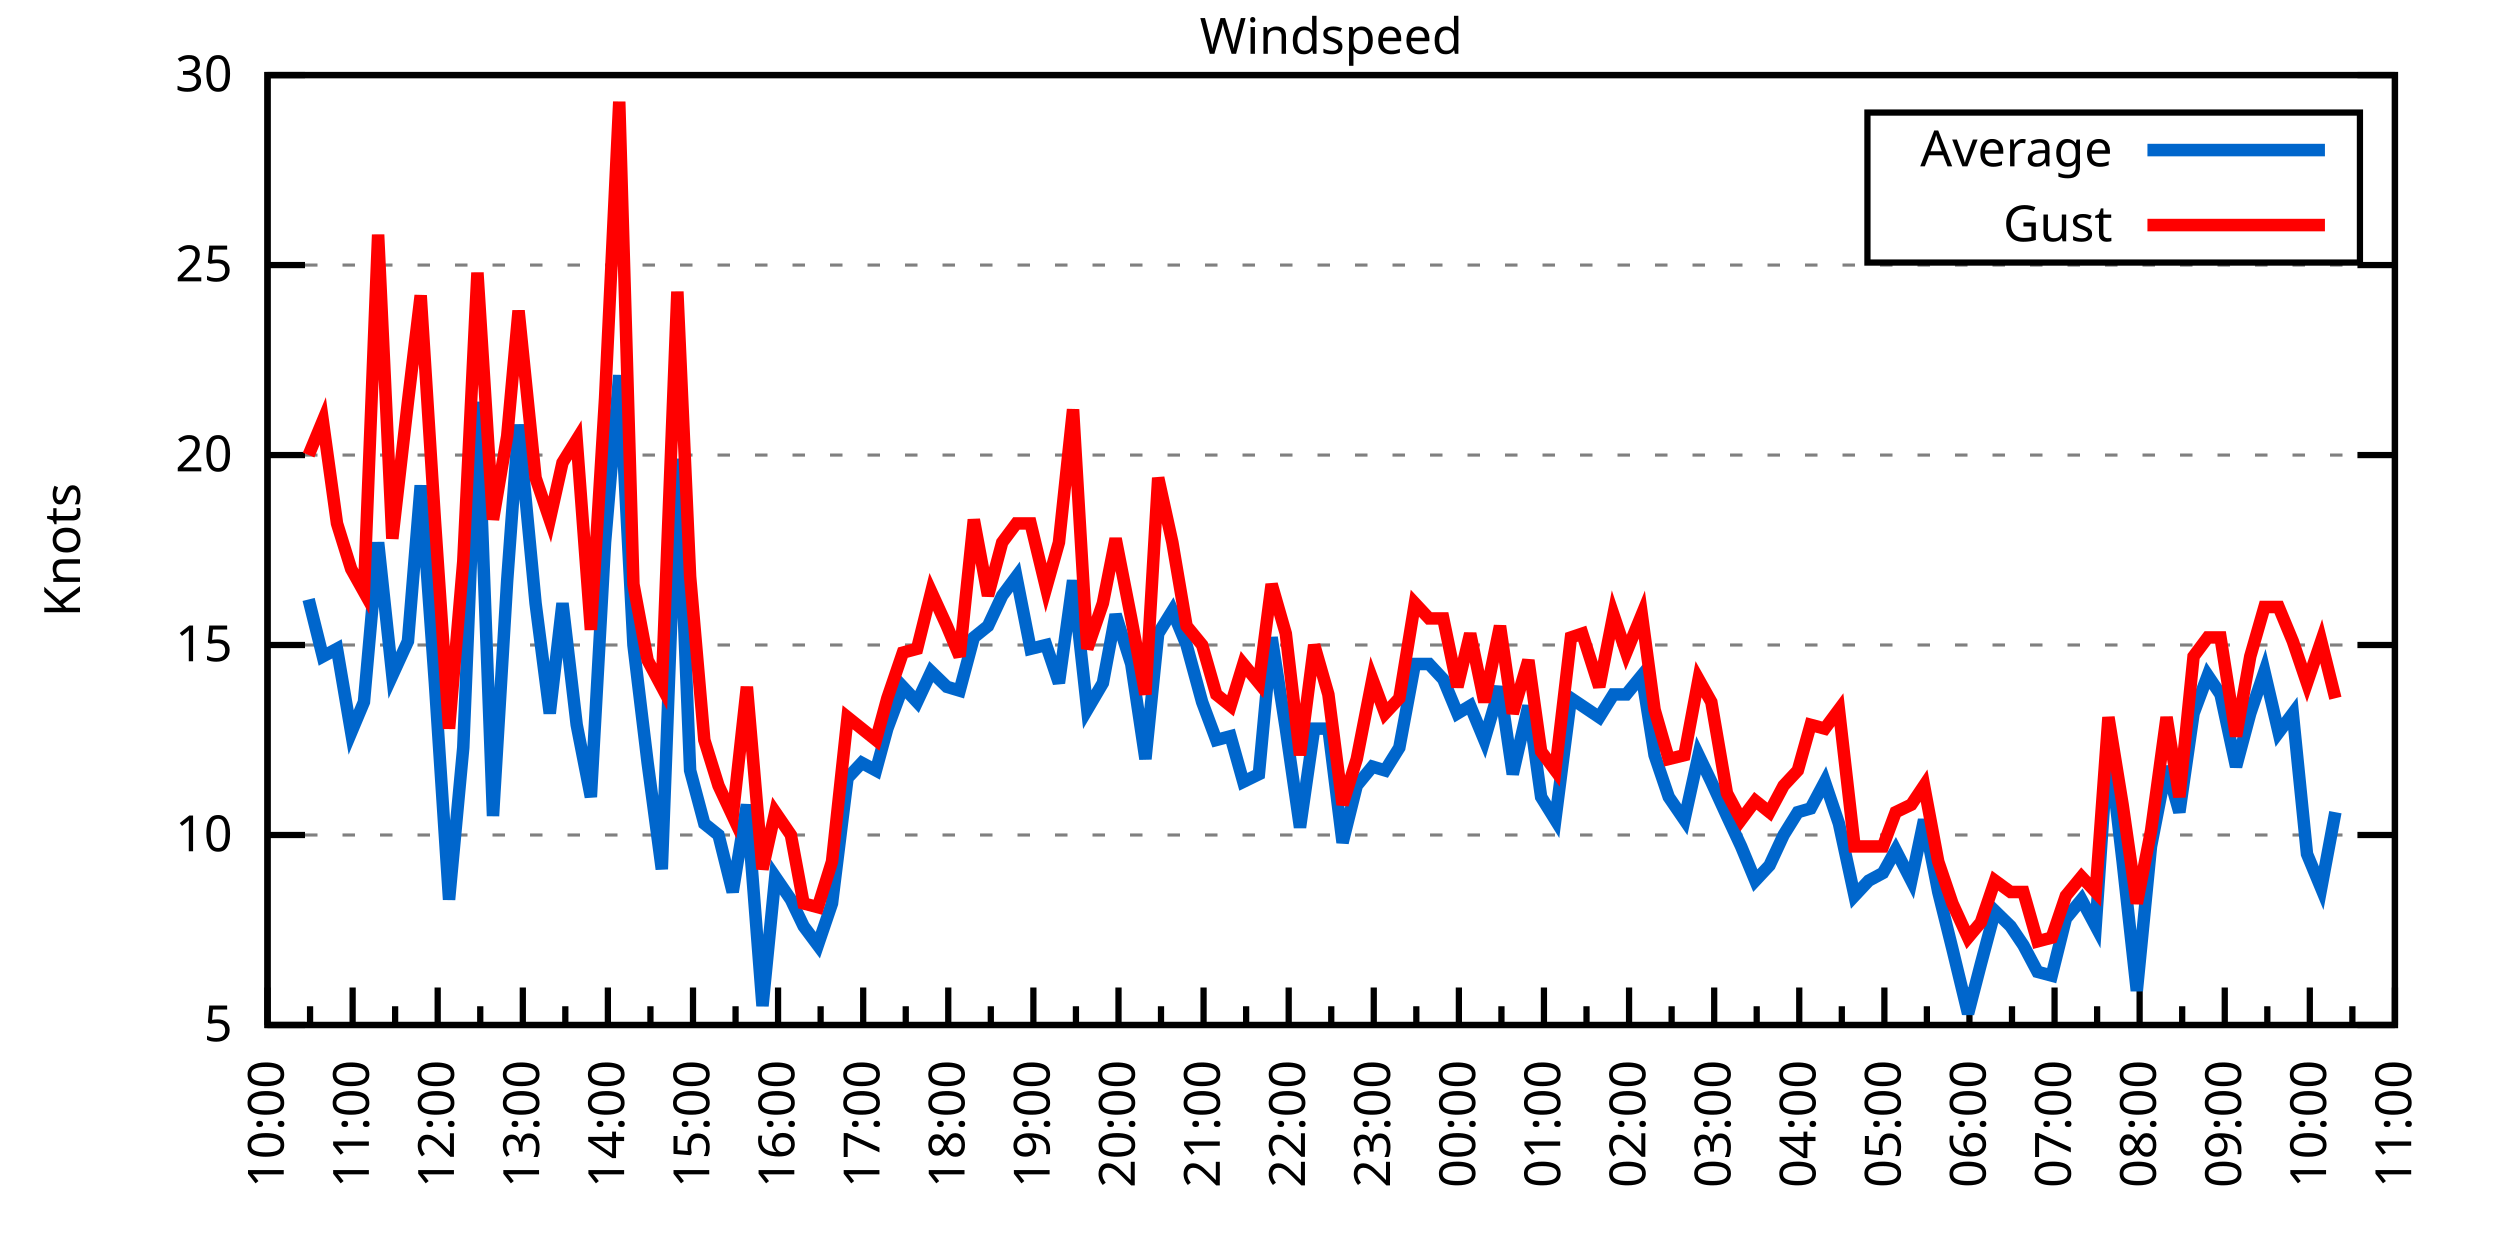
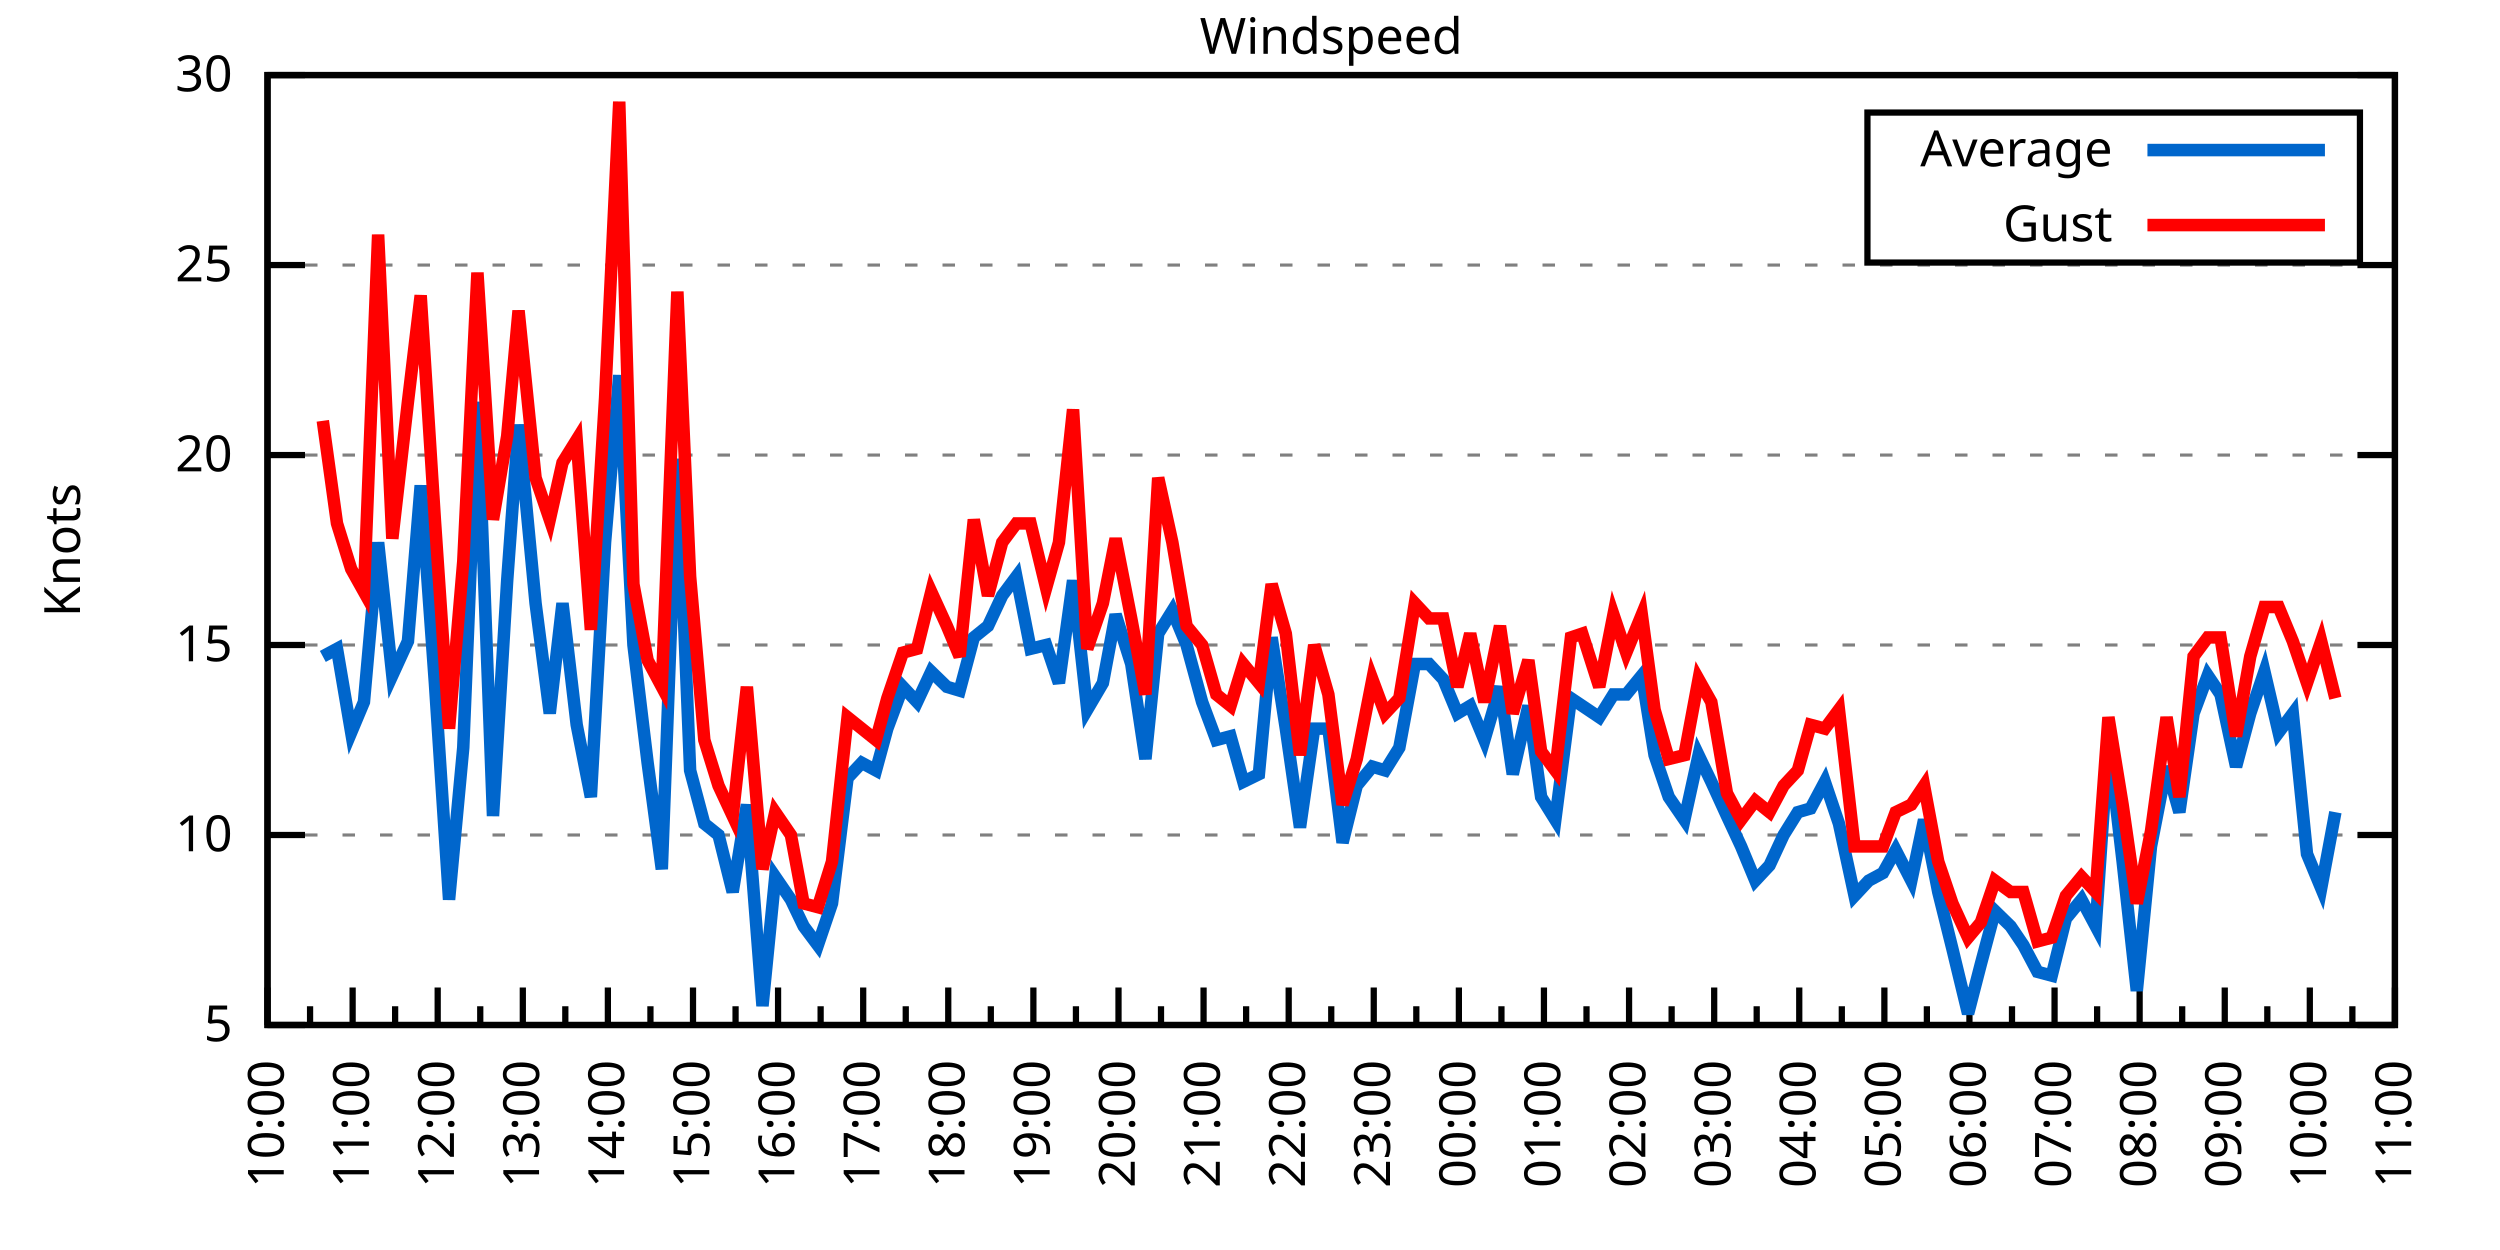
<svg xmlns="http://www.w3.org/2000/svg" xmlns:xlink="http://www.w3.org/1999/xlink" width="400" height="200" viewBox="0 0 400 200">
  <g id="gnuplot_canvas">
    <rect x="0" y="0" width="400" height="200" fill="none" />
    <defs>
      <circle id="gpDot" r="0.5" stroke-width="0.5" stroke="currentColor" />
      <path id="gpPt0" stroke-width="0.333" stroke="currentColor" d="M-1,0 h2 M0,-1 v2" />
      <path id="gpPt1" stroke-width="0.333" stroke="currentColor" d="M-1,-1 L1,1 M1,-1 L-1,1" />
      <path id="gpPt2" stroke-width="0.333" stroke="currentColor" d="M-1,0 L1,0 M0,-1 L0,1 M-1,-1 L1,1 M-1,1 L1,-1" />
      <rect id="gpPt3" stroke-width="0.333" stroke="currentColor" x="-1" y="-1" width="2" height="2" />
      <rect id="gpPt4" stroke-width="0.333" stroke="currentColor" fill="currentColor" x="-1" y="-1" width="2" height="2" />
      <circle id="gpPt5" stroke-width="0.333" stroke="currentColor" cx="0" cy="0" r="1" />
      <use xlink:href="#gpPt5" id="gpPt6" fill="currentColor" stroke="none" />
      <path id="gpPt7" stroke-width="0.333" stroke="currentColor" d="M0,-1.33 L-1.33,0.67 L1.33,0.67 z" />
      <use xlink:href="#gpPt7" id="gpPt8" fill="currentColor" stroke="none" />
      <use xlink:href="#gpPt7" id="gpPt9" stroke="currentColor" transform="rotate(180)" />
      <use xlink:href="#gpPt9" id="gpPt10" fill="currentColor" stroke="none" />
      <use xlink:href="#gpPt3" id="gpPt11" stroke="currentColor" transform="rotate(45)" />
      <use xlink:href="#gpPt11" id="gpPt12" fill="currentColor" stroke="none" />
      <path id="gpPt13" stroke-width="0.333" stroke="currentColor" d="M0,1.330 L1.265,0.411 L0.782,-1.067 L-0.782,-1.076 L-1.265,0.411 z" />
      <use xlink:href="#gpPt13" id="gpPt14" fill="currentColor" stroke="none" />
      <filter id="textbox" filterUnits="objectBoundingBox" x="0" y="0" height="1" width="1">
        <feFlood flood-color="white" flood-opacity="1" result="bgnd" />
        <feComposite in="SourceGraphic" in2="bgnd" operator="atop" />
      </filter>
      <filter id="greybox" filterUnits="objectBoundingBox" x="0" y="0" height="1" width="1">
        <feFlood flood-color="lightgrey" flood-opacity="1" result="grey" />
        <feComposite in="SourceGraphic" in2="grey" operator="atop" />
      </filter>
    </defs>
    <g fill="none" color="white" stroke="currentColor" stroke-width="1.00" stroke-linecap="butt" stroke-linejoin="miter">
</g>
    <g fill="none" color="black" stroke="currentColor" stroke-width="1.00" stroke-linecap="butt" stroke-linejoin="miter">
      <g stroke="none" shape-rendering="crispEdges">
        <polygon fill="rgb(255, 255, 255)" points="42.80,164.00 383.18,164.00 383.18,12.02 42.80,12.02 " />
      </g>
    </g>
    <g fill="none" color="black" stroke="currentColor" stroke-width="1.00" stroke-linecap="butt" stroke-linejoin="miter">
</g>
    <g fill="none" color="black" stroke="black" stroke-width="0.50" stroke-linecap="butt" stroke-linejoin="miter">
</g>
    <g fill="none" color="gray" stroke="currentColor" stroke-width="0.50" stroke-linecap="butt" stroke-linejoin="miter">
      <path stroke="gray" stroke-dasharray="2,4" class="gridline" d="M42.80,164.00 L383.19,164.00  " />
    </g>
    <g fill="none" color="gray" stroke="gray" stroke-width="1.00" stroke-linecap="butt" stroke-linejoin="miter">
</g>
    <g fill="none" color="black" stroke="currentColor" stroke-width="1.00" stroke-linecap="butt" stroke-linejoin="miter">
      <path stroke="black" d="M42.80,164.00 L48.80,164.00 M383.19,164.00 L377.19,164.00  " />
      <g transform="translate(37.20,166.60)" stroke="none" fill="black" font-family="Sans" font-size="8.00" text-anchor="end">
        <text>
          <tspan font-family="Sans"> 5</tspan>
        </text>
      </g>
    </g>
    <g fill="none" color="black" stroke="currentColor" stroke-width="1.00" stroke-linecap="butt" stroke-linejoin="miter">
</g>
    <g fill="none" color="black" stroke="black" stroke-width="0.50" stroke-linecap="butt" stroke-linejoin="miter">
</g>
    <g fill="none" color="gray" stroke="currentColor" stroke-width="0.50" stroke-linecap="butt" stroke-linejoin="miter">
      <path stroke="gray" stroke-dasharray="2,4" class="gridline" d="M42.80,133.60 L383.19,133.60  " />
    </g>
    <g fill="none" color="gray" stroke="gray" stroke-width="1.00" stroke-linecap="butt" stroke-linejoin="miter">
</g>
    <g fill="none" color="black" stroke="currentColor" stroke-width="1.00" stroke-linecap="butt" stroke-linejoin="miter">
      <path stroke="black" d="M42.80,133.60 L48.80,133.60 M383.19,133.60 L377.19,133.60  " />
      <g transform="translate(37.20,136.20)" stroke="none" fill="black" font-family="Sans" font-size="8.00" text-anchor="end">
        <text>
          <tspan font-family="Sans"> 10</tspan>
        </text>
      </g>
    </g>
    <g fill="none" color="black" stroke="currentColor" stroke-width="1.00" stroke-linecap="butt" stroke-linejoin="miter">
</g>
    <g fill="none" color="black" stroke="black" stroke-width="0.50" stroke-linecap="butt" stroke-linejoin="miter">
</g>
    <g fill="none" color="gray" stroke="currentColor" stroke-width="0.50" stroke-linecap="butt" stroke-linejoin="miter">
      <path stroke="gray" stroke-dasharray="2,4" class="gridline" d="M42.80,103.20 L383.19,103.20  " />
    </g>
    <g fill="none" color="gray" stroke="gray" stroke-width="1.00" stroke-linecap="butt" stroke-linejoin="miter">
</g>
    <g fill="none" color="black" stroke="currentColor" stroke-width="1.00" stroke-linecap="butt" stroke-linejoin="miter">
      <path stroke="black" d="M42.80,103.20 L48.80,103.20 M383.19,103.20 L377.19,103.20  " />
      <g transform="translate(37.20,105.80)" stroke="none" fill="black" font-family="Sans" font-size="8.00" text-anchor="end">
        <text>
          <tspan font-family="Sans"> 15</tspan>
        </text>
      </g>
    </g>
    <g fill="none" color="black" stroke="currentColor" stroke-width="1.00" stroke-linecap="butt" stroke-linejoin="miter">
</g>
    <g fill="none" color="black" stroke="black" stroke-width="0.50" stroke-linecap="butt" stroke-linejoin="miter">
</g>
    <g fill="none" color="gray" stroke="currentColor" stroke-width="0.50" stroke-linecap="butt" stroke-linejoin="miter">
      <path stroke="gray" stroke-dasharray="2,4" class="gridline" d="M42.80,72.81 L383.19,72.81  " />
    </g>
    <g fill="none" color="gray" stroke="gray" stroke-width="1.00" stroke-linecap="butt" stroke-linejoin="miter">
</g>
    <g fill="none" color="black" stroke="currentColor" stroke-width="1.00" stroke-linecap="butt" stroke-linejoin="miter">
      <path stroke="black" d="M42.80,72.81 L48.80,72.81 M383.19,72.81 L377.19,72.81  " />
      <g transform="translate(37.20,75.41)" stroke="none" fill="black" font-family="Sans" font-size="8.00" text-anchor="end">
        <text>
          <tspan font-family="Sans"> 20</tspan>
        </text>
      </g>
    </g>
    <g fill="none" color="black" stroke="currentColor" stroke-width="1.00" stroke-linecap="butt" stroke-linejoin="miter">
</g>
    <g fill="none" color="black" stroke="black" stroke-width="0.50" stroke-linecap="butt" stroke-linejoin="miter">
</g>
    <g fill="none" color="gray" stroke="currentColor" stroke-width="0.50" stroke-linecap="butt" stroke-linejoin="miter">
      <path stroke="gray" stroke-dasharray="2,4" class="gridline" d="M42.80,42.41 L383.19,42.41  " />
    </g>
    <g fill="none" color="gray" stroke="gray" stroke-width="1.00" stroke-linecap="butt" stroke-linejoin="miter">
</g>
    <g fill="none" color="black" stroke="currentColor" stroke-width="1.00" stroke-linecap="butt" stroke-linejoin="miter">
      <path stroke="black" d="M42.80,42.41 L48.80,42.41 M383.19,42.41 L377.19,42.41  " />
      <g transform="translate(37.20,45.01)" stroke="none" fill="black" font-family="Sans" font-size="8.00" text-anchor="end">
        <text>
          <tspan font-family="Sans"> 25</tspan>
        </text>
      </g>
    </g>
    <g fill="none" color="black" stroke="currentColor" stroke-width="1.00" stroke-linecap="butt" stroke-linejoin="miter">
</g>
    <g fill="none" color="black" stroke="black" stroke-width="0.50" stroke-linecap="butt" stroke-linejoin="miter">
</g>
    <g fill="none" color="gray" stroke="currentColor" stroke-width="0.50" stroke-linecap="butt" stroke-linejoin="miter">
      <path stroke="gray" stroke-dasharray="2,4" class="gridline" d="M42.80,12.01 L383.19,12.01  " />
    </g>
    <g fill="none" color="gray" stroke="gray" stroke-width="1.00" stroke-linecap="butt" stroke-linejoin="miter">
</g>
    <g fill="none" color="black" stroke="currentColor" stroke-width="1.00" stroke-linecap="butt" stroke-linejoin="miter">
      <path stroke="black" d="M42.80,12.01 L48.80,12.01 M383.19,12.01 L377.19,12.01  " />
      <g transform="translate(37.20,14.61)" stroke="none" fill="black" font-family="Sans" font-size="8.00" text-anchor="end">
        <text>
          <tspan font-family="Sans"> 30</tspan>
        </text>
      </g>
    </g>
    <g fill="none" color="black" stroke="currentColor" stroke-width="1.00" stroke-linecap="butt" stroke-linejoin="miter">
      <path stroke="black" d="M42.80,164.00 L42.80,158.00  " />
      <g transform="translate(45.40,169.60) rotate(270)" stroke="none" fill="black" font-family="Sans" font-size="8.00" text-anchor="end">
        <text>
          <tspan font-family="Sans">10:00</tspan>
        </text>
      </g>
    </g>
    <g fill="none" color="black" stroke="currentColor" stroke-width="1.00" stroke-linecap="butt" stroke-linejoin="miter">
      <path stroke="black" d="M49.61,164.00 L49.61,161.00 M56.42,164.00 L56.42,158.00  " />
      <g transform="translate(59.02,169.60) rotate(270)" stroke="none" fill="black" font-family="Sans" font-size="8.00" text-anchor="end">
        <text>
          <tspan font-family="Sans">11:00</tspan>
        </text>
      </g>
    </g>
    <g fill="none" color="black" stroke="currentColor" stroke-width="1.00" stroke-linecap="butt" stroke-linejoin="miter">
      <path stroke="black" d="M63.22,164.00 L63.22,161.00 M70.03,164.00 L70.03,158.00  " />
      <g transform="translate(72.63,169.60) rotate(270)" stroke="none" fill="black" font-family="Sans" font-size="8.00" text-anchor="end">
        <text>
          <tspan font-family="Sans">12:00</tspan>
        </text>
      </g>
    </g>
    <g fill="none" color="black" stroke="currentColor" stroke-width="1.00" stroke-linecap="butt" stroke-linejoin="miter">
      <path stroke="black" d="M76.84,164.00 L76.84,161.00 M83.65,164.00 L83.65,158.00  " />
      <g transform="translate(86.25,169.60) rotate(270)" stroke="none" fill="black" font-family="Sans" font-size="8.00" text-anchor="end">
        <text>
          <tspan font-family="Sans">13:00</tspan>
        </text>
      </g>
    </g>
    <g fill="none" color="black" stroke="currentColor" stroke-width="1.00" stroke-linecap="butt" stroke-linejoin="miter">
      <path stroke="black" d="M90.45,164.00 L90.45,161.00 M97.26,164.00 L97.26,158.00  " />
      <g transform="translate(99.86,169.60) rotate(270)" stroke="none" fill="black" font-family="Sans" font-size="8.00" text-anchor="end">
        <text>
          <tspan font-family="Sans">14:00</tspan>
        </text>
      </g>
    </g>
    <g fill="none" color="black" stroke="currentColor" stroke-width="1.00" stroke-linecap="butt" stroke-linejoin="miter">
      <path stroke="black" d="M104.07,164.00 L104.07,161.00 M110.88,164.00 L110.88,158.00  " />
      <g transform="translate(113.48,169.60) rotate(270)" stroke="none" fill="black" font-family="Sans" font-size="8.00" text-anchor="end">
        <text>
          <tspan font-family="Sans">15:00</tspan>
        </text>
      </g>
    </g>
    <g fill="none" color="black" stroke="currentColor" stroke-width="1.00" stroke-linecap="butt" stroke-linejoin="miter">
      <path stroke="black" d="M117.69,164.00 L117.69,161.00 M124.49,164.00 L124.49,158.00  " />
      <g transform="translate(127.09,169.60) rotate(270)" stroke="none" fill="black" font-family="Sans" font-size="8.00" text-anchor="end">
        <text>
          <tspan font-family="Sans">16:00</tspan>
        </text>
      </g>
    </g>
    <g fill="none" color="black" stroke="currentColor" stroke-width="1.00" stroke-linecap="butt" stroke-linejoin="miter">
      <path stroke="black" d="M131.30,164.00 L131.30,161.00 M138.11,164.00 L138.11,158.00  " />
      <g transform="translate(140.71,169.60) rotate(270)" stroke="none" fill="black" font-family="Sans" font-size="8.00" text-anchor="end">
        <text>
          <tspan font-family="Sans">17:00</tspan>
        </text>
      </g>
    </g>
    <g fill="none" color="black" stroke="currentColor" stroke-width="1.00" stroke-linecap="butt" stroke-linejoin="miter">
      <path stroke="black" d="M144.92,164.00 L144.92,161.00 M151.72,164.00 L151.72,158.00  " />
      <g transform="translate(154.32,169.60) rotate(270)" stroke="none" fill="black" font-family="Sans" font-size="8.00" text-anchor="end">
        <text>
          <tspan font-family="Sans">18:00</tspan>
        </text>
      </g>
    </g>
    <g fill="none" color="black" stroke="currentColor" stroke-width="1.00" stroke-linecap="butt" stroke-linejoin="miter">
      <path stroke="black" d="M158.53,164.00 L158.53,161.00 M165.34,164.00 L165.34,158.00  " />
      <g transform="translate(167.94,169.60) rotate(270)" stroke="none" fill="black" font-family="Sans" font-size="8.00" text-anchor="end">
        <text>
          <tspan font-family="Sans">19:00</tspan>
        </text>
      </g>
    </g>
    <g fill="none" color="black" stroke="currentColor" stroke-width="1.00" stroke-linecap="butt" stroke-linejoin="miter">
      <path stroke="black" d="M172.15,164.00 L172.15,161.00 M178.96,164.00 L178.96,158.00  " />
      <g transform="translate(181.56,169.60) rotate(270)" stroke="none" fill="black" font-family="Sans" font-size="8.00" text-anchor="end">
        <text>
          <tspan font-family="Sans">20:00</tspan>
        </text>
      </g>
    </g>
    <g fill="none" color="black" stroke="currentColor" stroke-width="1.00" stroke-linecap="butt" stroke-linejoin="miter">
      <path stroke="black" d="M185.76,164.00 L185.76,161.00 M192.57,164.00 L192.57,158.00  " />
      <g transform="translate(195.17,169.60) rotate(270)" stroke="none" fill="black" font-family="Sans" font-size="8.00" text-anchor="end">
        <text>
          <tspan font-family="Sans">21:00</tspan>
        </text>
      </g>
    </g>
    <g fill="none" color="black" stroke="currentColor" stroke-width="1.00" stroke-linecap="butt" stroke-linejoin="miter">
      <path stroke="black" d="M199.38,164.00 L199.38,161.00 M206.19,164.00 L206.19,158.00  " />
      <g transform="translate(208.79,169.60) rotate(270)" stroke="none" fill="black" font-family="Sans" font-size="8.00" text-anchor="end">
        <text>
          <tspan font-family="Sans">22:00</tspan>
        </text>
      </g>
    </g>
    <g fill="none" color="black" stroke="currentColor" stroke-width="1.00" stroke-linecap="butt" stroke-linejoin="miter">
      <path stroke="black" d="M213.00,164.00 L213.00,161.00 M219.80,164.00 L219.80,158.00  " />
      <g transform="translate(222.40,169.60) rotate(270)" stroke="none" fill="black" font-family="Sans" font-size="8.00" text-anchor="end">
        <text>
          <tspan font-family="Sans">23:00</tspan>
        </text>
      </g>
    </g>
    <g fill="none" color="black" stroke="currentColor" stroke-width="1.00" stroke-linecap="butt" stroke-linejoin="miter">
      <path stroke="black" d="M226.61,164.00 L226.61,161.00 M233.42,164.00 L233.42,158.00  " />
      <g transform="translate(236.02,169.60) rotate(270)" stroke="none" fill="black" font-family="Sans" font-size="8.00" text-anchor="end">
        <text>
          <tspan font-family="Sans">00:00</tspan>
        </text>
      </g>
    </g>
    <g fill="none" color="black" stroke="currentColor" stroke-width="1.00" stroke-linecap="butt" stroke-linejoin="miter">
      <path stroke="black" d="M240.23,164.00 L240.23,161.00 M247.03,164.00 L247.03,158.00  " />
      <g transform="translate(249.63,169.60) rotate(270)" stroke="none" fill="black" font-family="Sans" font-size="8.00" text-anchor="end">
        <text>
          <tspan font-family="Sans">01:00</tspan>
        </text>
      </g>
    </g>
    <g fill="none" color="black" stroke="currentColor" stroke-width="1.00" stroke-linecap="butt" stroke-linejoin="miter">
      <path stroke="black" d="M253.84,164.00 L253.84,161.00 M260.65,164.00 L260.65,158.00  " />
      <g transform="translate(263.25,169.60) rotate(270)" stroke="none" fill="black" font-family="Sans" font-size="8.00" text-anchor="end">
        <text>
          <tspan font-family="Sans">02:00</tspan>
        </text>
      </g>
    </g>
    <g fill="none" color="black" stroke="currentColor" stroke-width="1.00" stroke-linecap="butt" stroke-linejoin="miter">
      <path stroke="black" d="M267.46,164.00 L267.46,161.00 M274.27,164.00 L274.27,158.00  " />
      <g transform="translate(276.87,169.60) rotate(270)" stroke="none" fill="black" font-family="Sans" font-size="8.00" text-anchor="end">
        <text>
          <tspan font-family="Sans">03:00</tspan>
        </text>
      </g>
    </g>
    <g fill="none" color="black" stroke="currentColor" stroke-width="1.00" stroke-linecap="butt" stroke-linejoin="miter">
      <path stroke="black" d="M281.07,164.00 L281.07,161.00 M287.88,164.00 L287.88,158.00  " />
      <g transform="translate(290.48,169.60) rotate(270)" stroke="none" fill="black" font-family="Sans" font-size="8.00" text-anchor="end">
        <text>
          <tspan font-family="Sans">04:00</tspan>
        </text>
      </g>
    </g>
    <g fill="none" color="black" stroke="currentColor" stroke-width="1.00" stroke-linecap="butt" stroke-linejoin="miter">
      <path stroke="black" d="M294.69,164.00 L294.69,161.00 M301.50,164.00 L301.50,158.00  " />
      <g transform="translate(304.10,169.60) rotate(270)" stroke="none" fill="black" font-family="Sans" font-size="8.00" text-anchor="end">
        <text>
          <tspan font-family="Sans">05:00</tspan>
        </text>
      </g>
    </g>
    <g fill="none" color="black" stroke="currentColor" stroke-width="1.00" stroke-linecap="butt" stroke-linejoin="miter">
      <path stroke="black" d="M308.30,164.00 L308.30,161.00 M315.11,164.00 L315.11,158.00  " />
      <g transform="translate(317.71,169.60) rotate(270)" stroke="none" fill="black" font-family="Sans" font-size="8.00" text-anchor="end">
        <text>
          <tspan font-family="Sans">06:00</tspan>
        </text>
      </g>
    </g>
    <g fill="none" color="black" stroke="currentColor" stroke-width="1.00" stroke-linecap="butt" stroke-linejoin="miter">
      <path stroke="black" d="M321.92,164.00 L321.92,161.00 M328.73,164.00 L328.73,158.00  " />
      <g transform="translate(331.33,169.60) rotate(270)" stroke="none" fill="black" font-family="Sans" font-size="8.00" text-anchor="end">
        <text>
          <tspan font-family="Sans">07:00</tspan>
        </text>
      </g>
    </g>
    <g fill="none" color="black" stroke="currentColor" stroke-width="1.00" stroke-linecap="butt" stroke-linejoin="miter">
      <path stroke="black" d="M335.54,164.00 L335.54,161.00 M342.34,164.00 L342.34,158.00  " />
      <g transform="translate(344.94,169.60) rotate(270)" stroke="none" fill="black" font-family="Sans" font-size="8.00" text-anchor="end">
        <text>
          <tspan font-family="Sans">08:00</tspan>
        </text>
      </g>
    </g>
    <g fill="none" color="black" stroke="currentColor" stroke-width="1.00" stroke-linecap="butt" stroke-linejoin="miter">
      <path stroke="black" d="M349.15,164.00 L349.15,161.00 M355.96,164.00 L355.96,158.00  " />
      <g transform="translate(358.56,169.60) rotate(270)" stroke="none" fill="black" font-family="Sans" font-size="8.00" text-anchor="end">
        <text>
          <tspan font-family="Sans">09:00</tspan>
        </text>
      </g>
    </g>
    <g fill="none" color="black" stroke="currentColor" stroke-width="1.00" stroke-linecap="butt" stroke-linejoin="miter">
      <path stroke="black" d="M362.77,164.00 L362.77,161.00 M369.57,164.00 L369.57,158.00  " />
      <g transform="translate(372.17,169.60) rotate(270)" stroke="none" fill="black" font-family="Sans" font-size="8.00" text-anchor="end">
        <text>
          <tspan font-family="Sans">10:00</tspan>
        </text>
      </g>
    </g>
    <g fill="none" color="black" stroke="currentColor" stroke-width="1.00" stroke-linecap="butt" stroke-linejoin="miter">
      <path stroke="black" d="M376.38,164.00 L376.38,161.00 M383.19,164.00 L383.19,158.00  " />
      <g transform="translate(385.79,169.60) rotate(270)" stroke="none" fill="black" font-family="Sans" font-size="8.00" text-anchor="end">
        <text>
          <tspan font-family="Sans">11:00</tspan>
        </text>
      </g>
    </g>
    <g fill="none" color="black" stroke="currentColor" stroke-width="1.00" stroke-linecap="butt" stroke-linejoin="miter">
</g>
    <g fill="none" color="black" stroke="currentColor" stroke-width="1.00" stroke-linecap="butt" stroke-linejoin="miter">
      <path stroke="black" d="M42.80,12.01 L42.80,164.00 L383.19,164.00 L383.19,12.01 L42.80,12.01 Z  " />
    </g>
    <g fill="none" color="black" stroke="currentColor" stroke-width="1.00" stroke-linecap="butt" stroke-linejoin="miter">
      <g transform="translate(12.80,88.01) rotate(270)" stroke="none" fill="black" font-family="Sans" font-size="8.00" text-anchor="middle">
        <text>
          <tspan font-family="Sans">Knots</tspan>
        </text>
      </g>
    </g>
    <g fill="none" color="black" stroke="currentColor" stroke-width="1.00" stroke-linecap="butt" stroke-linejoin="miter">
</g>
    <g fill="none" color="black" stroke="currentColor" stroke-width="1.00" stroke-linecap="butt" stroke-linejoin="miter">
      <path stroke="black" d="M298.79,42.01 L298.79,18.01 L377.59,18.01 L377.59,42.01 L298.79,42.01 Z  " />
    </g>
    <g id="Windspeed_plot_1">
      <g fill="none" color="white" stroke="black" stroke-width="2.00" stroke-linecap="butt" stroke-linejoin="miter">
</g>
      <g fill="none" color="black" stroke="currentColor" stroke-width="2.00" stroke-linecap="butt" stroke-linejoin="miter">
        <g transform="translate(337.99,26.61)" stroke="none" fill="black" font-family="Sans" font-size="8.00" text-anchor="end">
          <text>
            <tspan font-family="Sans">Average</tspan>
          </text>
        </g>
      </g>
      <g fill="none" color="black" stroke="currentColor" stroke-width="2.00" stroke-linecap="butt" stroke-linejoin="miter">
-         <path stroke="rgb(  0, 102, 204)" d="M343.59,24.01 L371.99,24.01 M49.38,95.91 L51.65,105.03 L53.92,103.81 L56.19,117.19 L58.23,112.32 L60.50,86.79   L62.77,108.07 L65.27,102.60 L67.31,77.67 L69.58,109.28 L71.85,143.94 L74.12,119.62 L76.39,64.29 L78.88,130.56   L81.15,92.87 L82.97,67.94 L85.69,96.52 L87.96,114.15 L90.00,96.52 L92.27,115.97 L94.54,127.52 L96.81,86.79   L99.08,60.04 L101.35,103.20 L103.62,122.05 L105.89,139.07 L108.38,73.41 L110.42,123.27 L112.69,131.78 L114.96,133.60   L117.23,142.72 L119.50,128.74 L122.00,160.96 L124.04,140.29 L126.54,143.94 L128.58,148.19 L130.85,151.23 L133.12,144.55   L135.61,124.48 L137.88,122.05 L140.15,123.27 L141.97,116.58 L144.46,109.89 L146.73,112.32 L149.00,107.46 L151.50,109.89   L153.54,110.50 L155.81,101.99 L158.08,100.16 L160.35,95.30 L162.62,92.26 L164.89,103.81 L167.38,103.20 L169.43,109.28   L171.69,92.87 L173.96,113.54 L176.46,109.28 L178.50,98.34 L181.00,106.24 L183.27,121.44 L185.31,101.38 L187.58,97.73   L189.85,103.20 L192.34,112.32 L194.61,118.40 L196.88,117.80 L198.93,125.09 L201.42,123.87 L203.46,101.99 L205.73,116.58   L208.00,132.39 L210.27,116.58 L212.54,116.58 L214.81,134.82 L217.08,125.70 L219.58,122.66 L221.62,123.27 L223.89,119.62   L226.38,106.24 L228.65,106.24 L230.92,108.68 L233.19,114.15 L235.23,112.93 L237.50,118.40 L240.00,109.89 L242.04,123.87   L244.54,112.93 L246.58,127.52 L248.85,131.17 L251.35,111.72 L253.16,112.93 L255.88,114.76 L258.15,111.11 L260.20,111.11   L262.69,108.07 L264.73,120.83 L267.00,127.52 L269.50,131.17 L271.77,120.83 L273.81,125.09 L276.31,130.56 L278.58,135.43   L280.85,140.90 L283.12,138.47 L285.38,133.60 L287.65,129.95 L289.70,129.35 L291.97,125.09 L294.23,131.78 L296.73,143.33   L299.00,140.90 L301.27,139.68 L303.31,136.03 L305.81,140.90 L307.85,131.17 L310.12,142.72 L312.39,151.84 L314.89,162.18   L316.93,154.27 L319.20,145.76 L321.69,148.19 L323.74,151.23 L326.00,155.49 L328.27,156.10 L330.54,146.98 L333.04,143.94   L335.31,148.19 L337.35,118.40 L339.62,137.86 L341.89,158.53 L344.16,135.43 L346.65,122.66 L348.70,129.95 L350.97,114.15   L353.24,108.07 L355.28,111.11 L357.77,122.66 L360.04,114.15 L362.31,107.46 L364.58,117.19 L366.85,114.15 L369.12,136.64   L371.39,142.11 L373.66,129.95  " />
+         <path stroke="rgb(  0, 102, 204)" d="M343.59,24.01 L371.99,24.01 M51.65,105.03 L53.92,103.81 L56.19,117.19 L58.23,112.32 L60.50,86.79 L62.77,108.07   L65.27,102.60 L67.31,77.67 L69.58,109.28 L71.85,143.94 L74.12,119.62 L76.39,64.29 L78.88,130.56 L81.15,92.87   L82.97,67.94 L85.69,96.52 L87.96,114.15 L90.00,96.52 L92.27,115.97 L94.54,127.52 L96.81,86.79 L99.08,60.04   L101.35,103.20 L103.62,122.05 L105.89,139.07 L108.38,73.41 L110.42,123.27 L112.69,131.78 L114.96,133.60 L117.23,142.72   L119.50,128.74 L122.00,160.96 L124.04,140.29 L126.54,143.94 L128.58,148.19 L130.85,151.23 L133.12,144.55 L135.61,124.48   L137.88,122.05 L140.15,123.27 L141.97,116.58 L144.46,109.89 L146.73,112.32 L149.00,107.46 L151.50,109.89 L153.54,110.50   L155.81,101.99 L158.08,100.16 L160.35,95.30 L162.62,92.26 L164.89,103.81 L167.38,103.20 L169.43,109.28 L171.69,92.87   L173.96,113.54 L176.46,109.28 L178.50,98.34 L181.00,106.24 L183.27,121.44 L185.31,101.38 L187.58,97.73 L189.85,103.20   L192.34,112.32 L194.61,118.40 L196.88,117.80 L198.93,125.09 L201.42,123.87 L203.46,101.99 L205.73,116.58 L208.00,132.39   L210.27,116.58 L212.54,116.58 L214.81,134.82 L217.08,125.70 L219.58,122.66 L221.62,123.27 L223.89,119.62 L226.38,106.24   L228.65,106.24 L230.92,108.68 L233.19,114.15 L235.23,112.93 L237.50,118.40 L240.00,109.89 L242.04,123.87 L244.54,112.93   L246.58,127.52 L248.85,131.17 L251.35,111.72 L253.16,112.93 L255.88,114.76 L258.15,111.11 L260.20,111.11 L262.69,108.07   L264.73,120.83 L267.00,127.52 L269.50,131.17 L271.77,120.83 L273.81,125.09 L276.31,130.56 L278.58,135.43 L280.85,140.90   L283.12,138.47 L285.38,133.60 L287.65,129.95 L289.70,129.35 L291.97,125.09 L294.23,131.78 L296.73,143.33 L299.00,140.90   L301.27,139.68 L303.31,136.03 L305.81,140.90 L307.85,131.17 L310.12,142.72 L312.39,151.84 L314.89,162.18 L316.93,154.27   L319.20,145.76 L321.69,148.19 L323.74,151.23 L326.00,155.49 L328.27,156.10 L330.54,146.98 L333.04,143.94 L335.31,148.19   L337.35,118.40 L339.62,137.86 L341.89,158.53 L344.16,135.43 L346.65,122.66 L348.70,129.95 L350.97,114.15 L353.24,108.07   L355.28,111.11 L357.77,122.66 L360.04,114.15 L362.31,107.46 L364.58,117.19 L366.85,114.15 L369.12,136.64 L371.39,142.11   L373.66,129.95  " />
      </g>
    </g>
    <g id="Windspeed_plot_2">
      <g fill="none" color="black" stroke="currentColor" stroke-width="2.00" stroke-linecap="butt" stroke-linejoin="miter">
        <g transform="translate(337.99,38.61)" stroke="none" fill="black" font-family="Sans" font-size="8.00" text-anchor="end">
          <text>
            <tspan font-family="Sans">Gust</tspan>
          </text>
        </g>
      </g>
      <g fill="none" color="black" stroke="currentColor" stroke-width="2.00" stroke-linecap="butt" stroke-linejoin="miter">
-         <path stroke="rgb(255,   0,   0)" d="M343.59,36.01 L371.99,36.01 M49.38,72.81 L51.65,67.33 L53.92,83.75 L56.19,91.04 L58.23,94.69 L60.50,37.54   L62.77,86.18 L65.27,64.29 L67.31,47.27 L69.58,83.14 L71.85,116.58 L74.12,89.83 L76.39,43.62 L78.88,83.14   L81.15,69.77 L82.97,49.70 L85.69,76.45 L87.96,83.14 L90.00,74.02 L92.27,70.37 L94.54,100.77 L96.81,63.69   L99.08,16.27 L101.35,93.48 L103.62,105.64 L105.89,109.89 L108.38,46.66 L110.42,92.26 L112.69,118.40 L114.96,125.70   L117.23,130.56 L119.50,109.89 L122.00,139.07 L124.04,129.95 L126.54,133.60 L128.58,144.55 L130.85,145.15 L133.12,137.86   L135.61,114.76 L137.88,116.58 L140.15,118.40 L141.97,111.72 L144.46,104.42 L146.73,103.81 L149.00,94.69 L151.50,100.16   L153.54,105.03 L155.81,83.14 L158.08,95.30 L160.35,86.79 L162.62,83.75 L164.89,83.75 L167.38,94.08 L169.43,86.79   L171.69,65.51 L173.96,103.81 L176.46,96.52 L178.50,86.18 L181.00,98.95 L183.27,111.11 L185.31,76.45 L187.58,86.79   L189.85,100.16 L192.34,103.20 L194.61,111.11 L196.88,112.93 L198.93,106.24 L201.42,109.28 L203.46,93.48 L205.73,101.38   L208.00,120.83 L210.27,103.20 L212.54,111.11 L214.81,128.74 L217.08,121.44 L219.58,108.68 L221.62,114.15 L223.89,111.72   L226.38,96.52 L228.65,98.95 L230.92,98.95 L233.19,109.89 L235.23,101.38 L237.50,112.32 L240.00,100.16 L242.04,114.15   L244.54,105.64 L246.58,120.23 L248.85,123.27 L251.35,101.99 L253.16,101.38 L255.88,109.89 L258.15,98.34 L260.20,104.42   L262.69,98.34 L264.73,113.54 L267.00,121.44 L269.50,120.83 L271.77,108.68 L273.81,112.32 L276.31,126.91 L278.58,131.17   L280.85,128.13 L283.12,129.95 L285.38,125.70 L287.65,123.27 L289.70,115.97 L291.97,116.58 L294.23,113.54 L296.73,135.43   L299.00,135.43 L301.27,135.43 L303.31,129.95 L305.81,128.74 L307.85,125.70 L310.12,137.86 L312.39,144.55 L314.89,150.02   L316.93,147.59 L319.20,140.90 L321.69,142.72 L323.74,142.72 L326.00,150.62 L328.27,150.02 L330.54,143.33 L333.04,140.29   L335.31,142.72 L337.35,114.76 L339.62,128.74 L341.89,144.55 L344.16,132.99 L346.65,114.76 L348.70,127.52 L350.97,105.03   L353.24,101.99 L355.28,101.99 L357.77,117.80 L360.04,105.03 L362.31,97.12 L364.58,97.12 L366.85,102.60 L369.12,109.28   L371.39,102.60 L373.66,111.72  " />
+         <path stroke="rgb(255,   0,   0)" d="M343.59,36.01 L371.99,36.01 M51.65,67.33 L53.92,83.75 L56.19,91.04 L58.23,94.69 L60.50,37.54 L62.77,86.18   L65.27,64.29 L67.31,47.27 L69.58,83.14 L71.85,116.58 L74.12,89.83 L76.39,43.62 L78.88,83.14 L81.15,69.77   L82.97,49.70 L85.69,76.45 L87.96,83.14 L90.00,74.02 L92.27,70.37 L94.54,100.77 L96.81,63.69 L99.08,16.27   L101.35,93.48 L103.62,105.64 L105.89,109.89 L108.38,46.66 L110.42,92.26 L112.69,118.40 L114.96,125.70 L117.23,130.56   L119.50,109.89 L122.00,139.07 L124.04,129.95 L126.54,133.60 L128.58,144.55 L130.85,145.15 L133.12,137.86 L135.61,114.76   L137.88,116.58 L140.15,118.40 L141.97,111.72 L144.46,104.42 L146.73,103.81 L149.00,94.69 L151.50,100.16 L153.54,105.03   L155.81,83.14 L158.08,95.30 L160.35,86.79 L162.62,83.75 L164.89,83.75 L167.38,94.08 L169.43,86.79 L171.69,65.51   L173.96,103.81 L176.46,96.52 L178.50,86.18 L181.00,98.95 L183.27,111.11 L185.31,76.45 L187.58,86.79 L189.85,100.16   L192.34,103.20 L194.61,111.11 L196.88,112.93 L198.93,106.24 L201.42,109.28 L203.46,93.48 L205.73,101.38 L208.00,120.83   L210.27,103.20 L212.54,111.11 L214.81,128.74 L217.08,121.44 L219.58,108.68 L221.62,114.15 L223.89,111.72 L226.38,96.52   L228.65,98.95 L230.92,98.95 L233.19,109.89 L235.23,101.38 L237.50,112.32 L240.00,100.16 L242.04,114.15 L244.54,105.64   L246.58,120.23 L248.85,123.27 L251.35,101.99 L253.16,101.38 L255.88,109.89 L258.15,98.34 L260.20,104.42 L262.69,98.34   L264.73,113.54 L267.00,121.44 L269.50,120.83 L271.77,108.68 L273.81,112.32 L276.31,126.91 L278.58,131.17 L280.85,128.13   L283.12,129.95 L285.38,125.70 L287.65,123.27 L289.70,115.97 L291.97,116.58 L294.23,113.54 L296.73,135.43 L299.00,135.43   L301.27,135.43 L303.31,129.95 L305.81,128.74 L307.85,125.70 L310.12,137.86 L312.39,144.55 L314.89,150.02 L316.93,147.59   L319.20,140.90 L321.69,142.72 L323.74,142.72 L326.00,150.62 L328.27,150.02 L330.54,143.33 L333.04,140.29 L335.31,142.72   L337.35,114.76 L339.62,128.74 L341.89,144.55 L344.16,132.99 L346.65,114.76 L348.70,127.52 L350.97,105.03 L353.24,101.99   L355.28,101.99 L357.77,117.80 L360.04,105.03 L362.31,97.12 L364.58,97.12 L366.85,102.60 L369.12,109.28 L371.39,102.60   L373.66,111.72  " />
      </g>
    </g>
    <g fill="none" color="black" stroke="currentColor" stroke-width="2.00" stroke-linecap="butt" stroke-linejoin="miter">
</g>
    <g fill="none" color="black" stroke="black" stroke-width="1.00" stroke-linecap="butt" stroke-linejoin="miter">
</g>
    <g fill="none" color="black" stroke="currentColor" stroke-width="1.00" stroke-linecap="butt" stroke-linejoin="miter">
      <path stroke="black" d="M42.80,12.01 L42.80,164.00 L383.19,164.00 L383.19,12.01 L42.80,12.01 Z  " />
    </g>
    <g fill="none" color="black" stroke="currentColor" stroke-width="1.00" stroke-linecap="butt" stroke-linejoin="miter">
      <g transform="translate(212.99,8.61)" stroke="none" fill="black" font-family="Sans" font-size="8.00" text-anchor="middle">
        <text>
          <tspan font-family="Sans">Windspeed</tspan>
        </text>
      </g>
    </g>
    <g fill="none" color="black" stroke="currentColor" stroke-width="1.00" stroke-linecap="butt" stroke-linejoin="miter">
</g>
  </g>
</svg>
